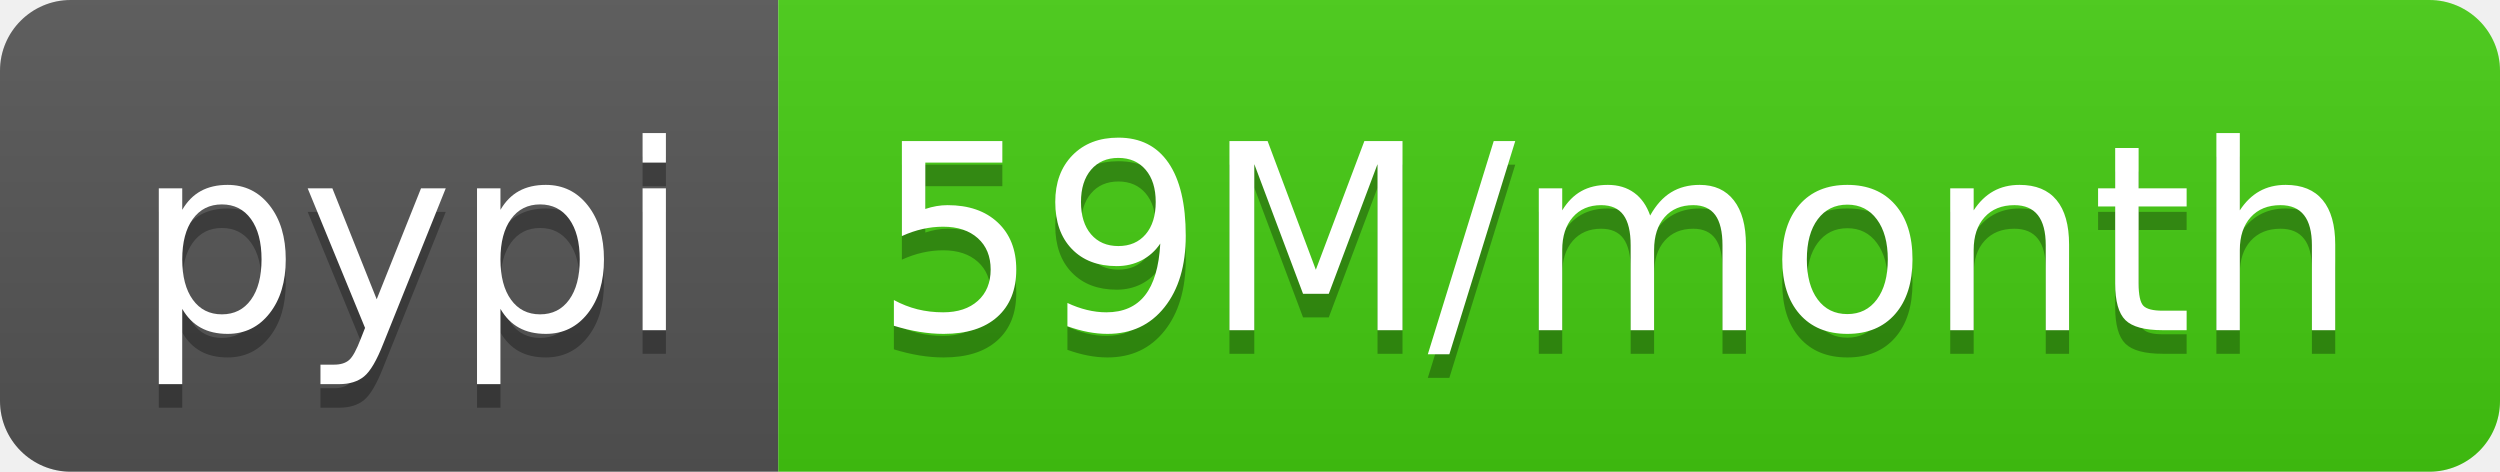
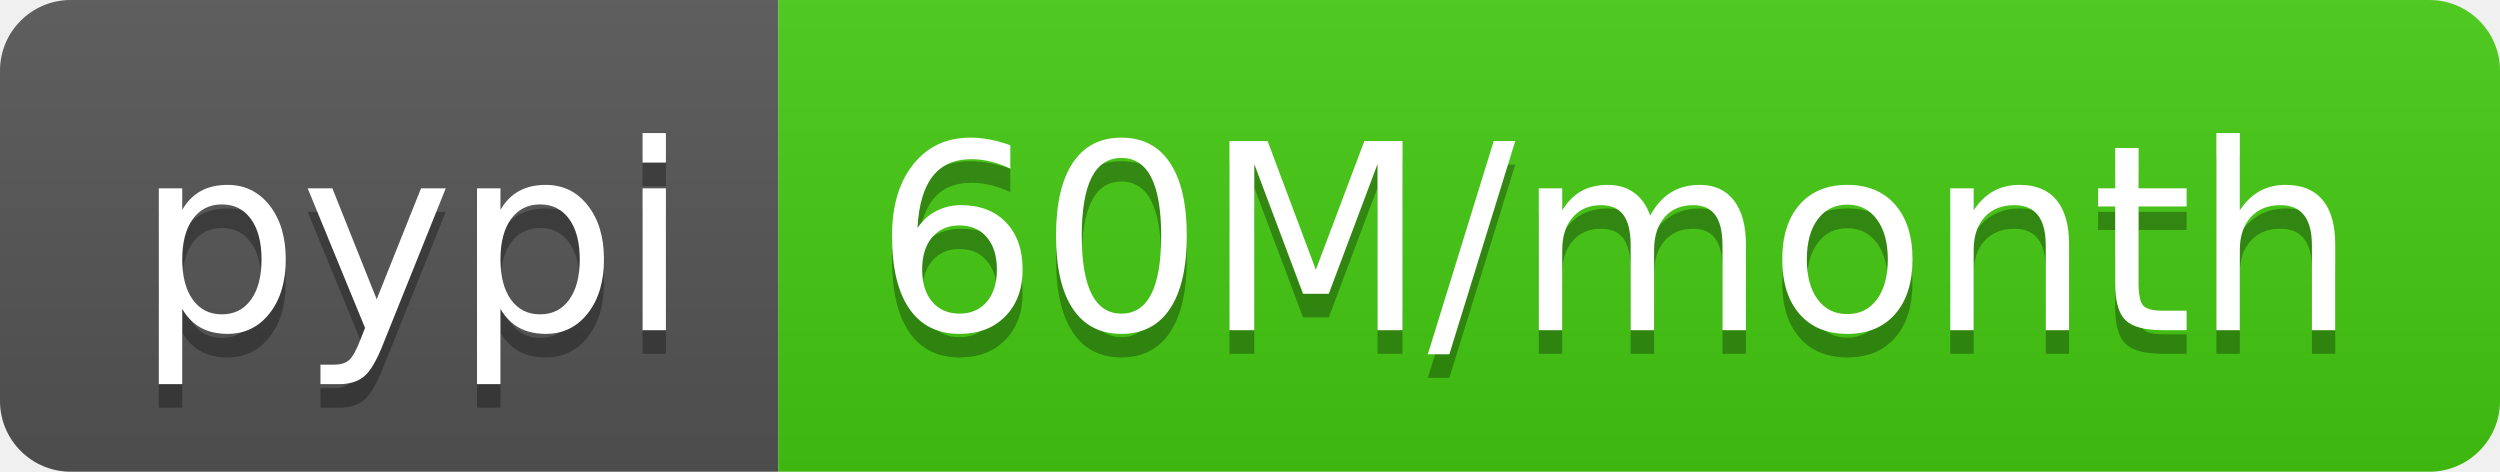
- <svg xmlns="http://www.w3.org/2000/svg" width="106" height="20" role="img" aria-label="pypi: 59M/month">
+ <svg xmlns="http://www.w3.org/2000/svg" width="106" height="20" role="img" aria-label="pypi: 60M/month">
  <linearGradient id="s" x2="0" y2="100%">
    <stop offset="0" stop-color="#bbb" stop-opacity=".1" />
    <stop offset="1" stop-opacity=".1" />
  </linearGradient>
  <clipPath id="r">
    <rect width="106" height="20" rx="3" fill="#fff" />
  </clipPath>
  <g clip-path="url(#r)">
    <rect width="33" height="20" fill="#555" />
    <rect x="33" width="73" height="20" fill="#4c1" />
    <rect width="106" height="20" fill="url(#s)" />
  </g>
  <g fill="#fff" text-anchor="middle" font-family="Verdana,Geneva,DejaVu Sans,sans-serif" text-rendering="geometricPrecision" font-size="110">
    <text aria-hidden="true" x="175" y="150" fill="#010101" fill-opacity=".3" transform="scale(.1)" textLength="230">pypi</text>
    <text x="175" y="140" transform="scale(.1)" fill="#fff" textLength="230">pypi</text>
-     <text aria-hidden="true" x="685" y="150" fill="#010101" fill-opacity=".3" transform="scale(.1)" textLength="630">59M/month</text>
-     <text x="685" y="140" transform="scale(.1)" fill="#fff" textLength="630">59M/month</text>
+     <text aria-hidden="true" x="685" y="150" fill="#010101" fill-opacity=".3" transform="scale(.1)" textLength="630">60M/month</text>
+     <text x="685" y="140" transform="scale(.1)" fill="#fff" textLength="630">60M/month</text>
  </g>
</svg>
